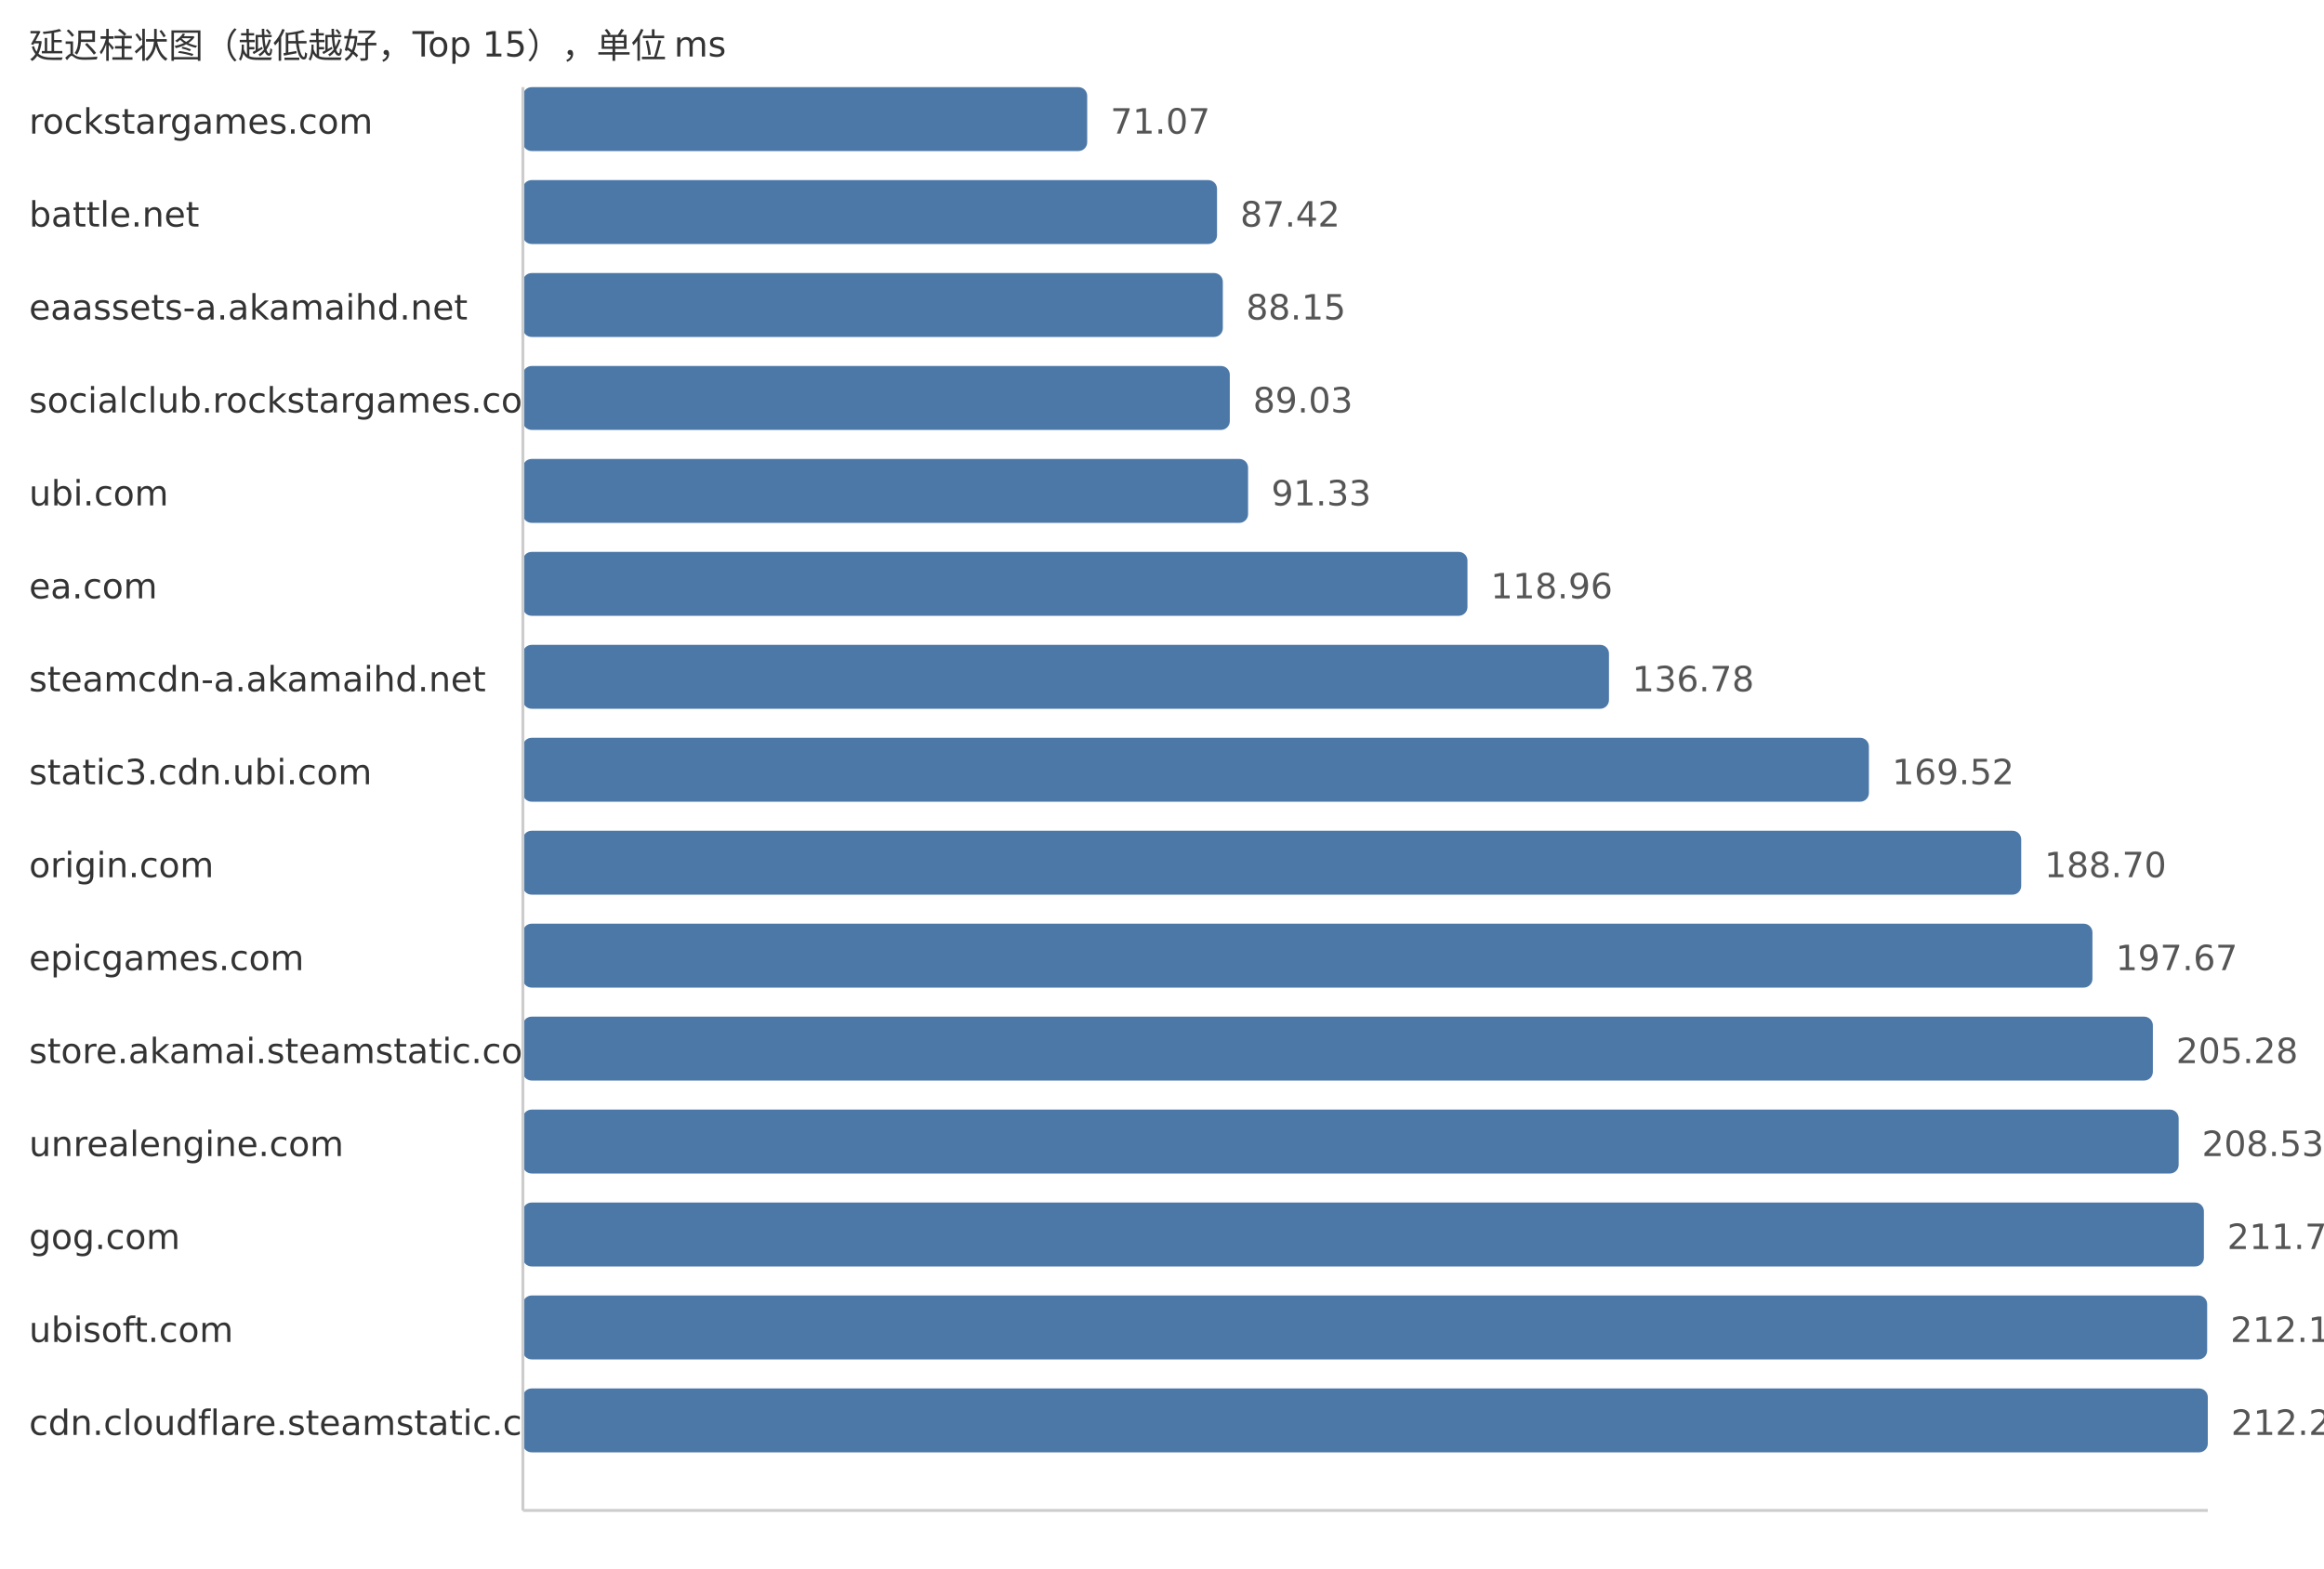
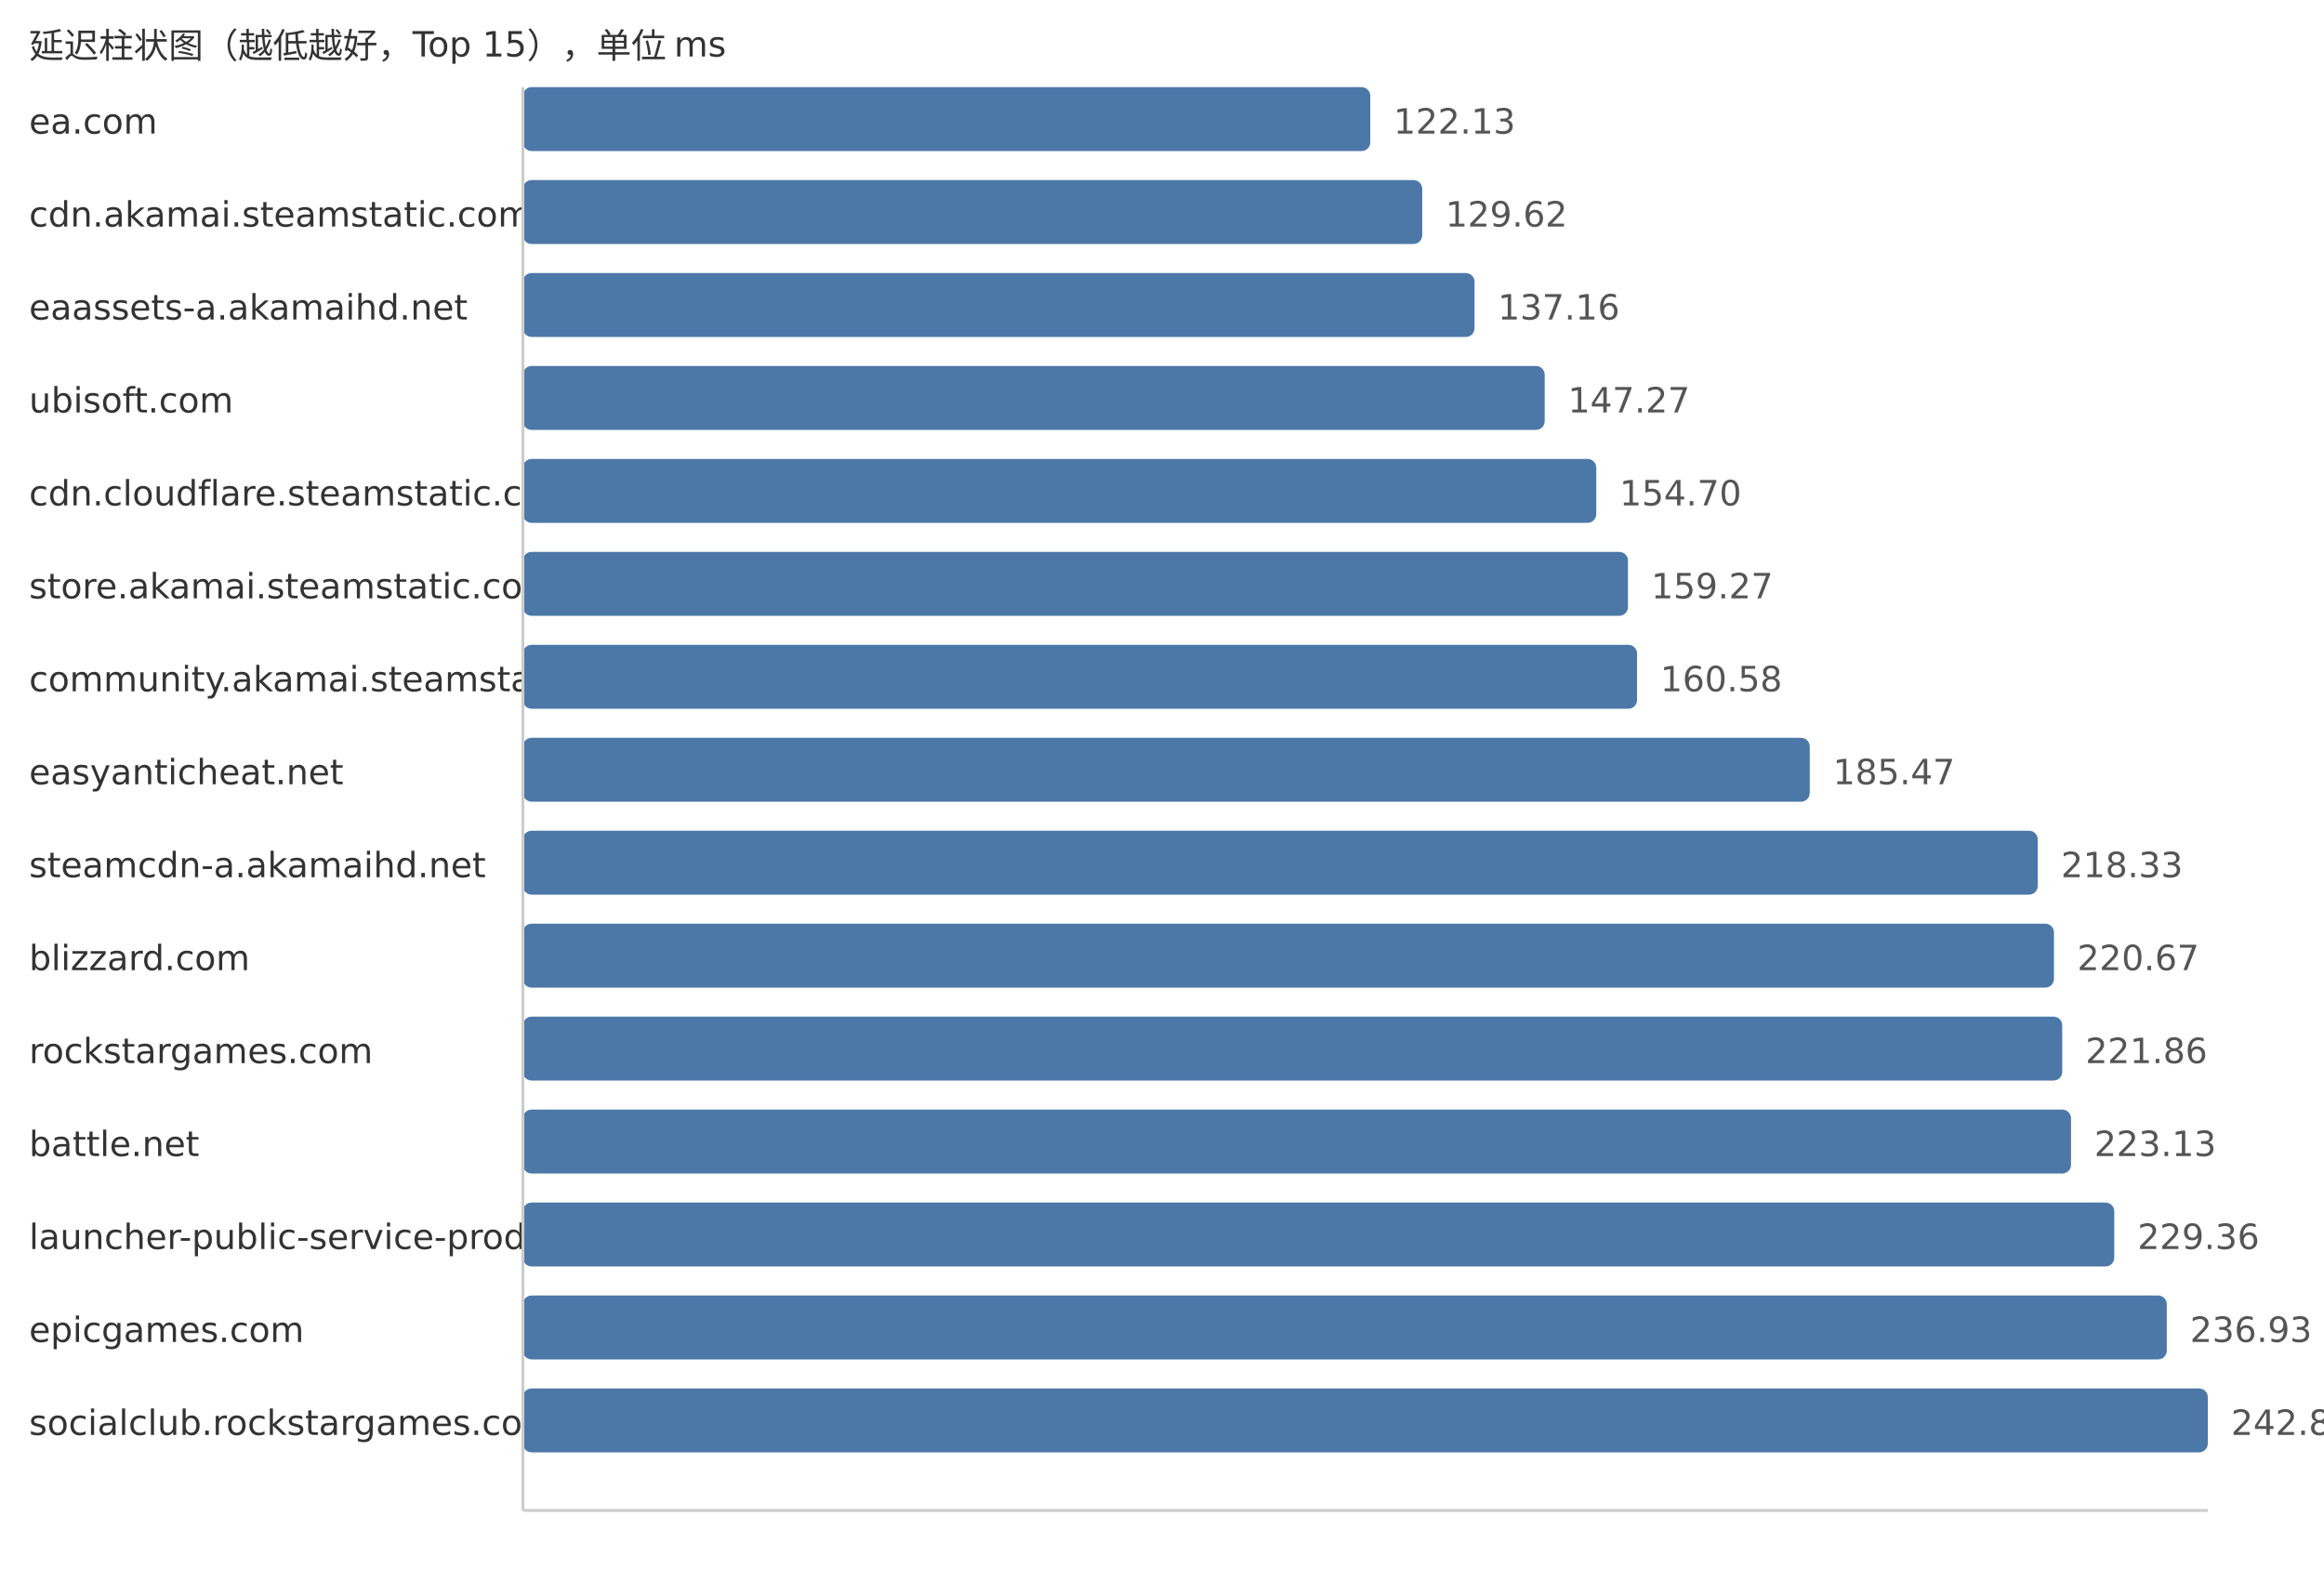
<svg xmlns="http://www.w3.org/2000/svg" width="800" height="540">
  <style> .label{font-family:DejaVu Sans,Verdana,Geneva,sans-serif;font-size:12px;fill:#333} .value{font-family:DejaVu Sans,Verdana,Geneva,sans-serif;font-size:12px;fill:#555} </style>
  <text x="10" y="20" class="label">延迟柱状图（越低越好，Top 15），单位 ms</text>
-   <text x="10" y="46" class="label">rockstargames.com</text>
-   <rect x="180" y="30" width="194.25" height="22" fill="#4c78a8" rx="3" />
-   <text x="382.25" y="46" class="value">71.07</text>
-   <text x="10" y="78" class="label">battle.net</text>
-   <rect x="180" y="62" width="238.94" height="22" fill="#4c78a8" rx="3" />
-   <text x="426.94" y="78" class="value">87.42</text>
+   <text x="10" y="46" class="label">ea.com</text>
+   <rect x="180" y="30" width="291.7" height="22" fill="#4c78a8" rx="3" />
+   <text x="479.7" y="46" class="value">122.13</text>
+   <text x="10" y="78" class="label">cdn.akamai.steamstatic.com</text>
+   <rect x="180" y="62" width="309.58" height="22" fill="#4c78a8" rx="3" />
+   <text x="497.58" y="78" class="value">129.62</text>
  <text x="10" y="110" class="label">eaassets-a.akamaihd.net</text>
-   <rect x="180" y="94" width="240.94" height="22" fill="#4c78a8" rx="3" />
-   <text x="428.94" y="110" class="value">88.15</text>
-   <text x="10" y="142" class="label">socialclub.rockstargames.com</text>
-   <rect x="180" y="126" width="243.34" height="22" fill="#4c78a8" rx="3" />
-   <text x="431.34" y="142" class="value">89.03</text>
-   <text x="10" y="174" class="label">ubi.com</text>
-   <rect x="180" y="158" width="249.63" height="22" fill="#4c78a8" rx="3" />
-   <text x="437.63" y="174" class="value">91.33</text>
-   <text x="10" y="206" class="label">ea.com</text>
-   <rect x="180" y="190" width="325.15" height="22" fill="#4c78a8" rx="3" />
-   <text x="513.15" y="206" class="value">118.96</text>
-   <text x="10" y="238" class="label">steamcdn-a.akamaihd.net</text>
-   <rect x="180" y="222" width="373.86" height="22" fill="#4c78a8" rx="3" />
-   <text x="561.86" y="238" class="value">136.78</text>
-   <text x="10" y="270" class="label">static3.cdn.ubi.com</text>
-   <rect x="180" y="254" width="463.34" height="22" fill="#4c78a8" rx="3" />
-   <text x="651.34" y="270" class="value">169.52</text>
-   <text x="10" y="302" class="label">origin.com</text>
-   <rect x="180" y="286" width="515.77" height="22" fill="#4c78a8" rx="3" />
-   <text x="703.77" y="302" class="value">188.70</text>
-   <text x="10" y="334" class="label">epicgames.com</text>
-   <rect x="180" y="318" width="540.29" height="22" fill="#4c78a8" rx="3" />
-   <text x="728.29" y="334" class="value">197.67</text>
-   <text x="10" y="366" class="label">store.akamai.steamstatic.com</text>
-   <rect x="180" y="350" width="561.09" height="22" fill="#4c78a8" rx="3" />
-   <text x="749.09" y="366" class="value">205.28</text>
-   <text x="10" y="398" class="label">unrealengine.com</text>
-   <rect x="180" y="382" width="569.97" height="22" fill="#4c78a8" rx="3" />
-   <text x="757.97" y="398" class="value">208.53</text>
-   <text x="10" y="430" class="label">gog.com</text>
-   <rect x="180" y="414" width="578.66" height="22" fill="#4c78a8" rx="3" />
-   <text x="766.66" y="430" class="value">211.71</text>
-   <text x="10" y="462" class="label">ubisoft.com</text>
-   <rect x="180" y="446" width="579.78" height="22" fill="#4c78a8" rx="3" />
-   <text x="767.78" y="462" class="value">212.12</text>
-   <text x="10" y="494" class="label">cdn.cloudflare.steamstatic.com</text>
+   <rect x="180" y="94" width="327.59" height="22" fill="#4c78a8" rx="3" />
+   <text x="515.59" y="110" class="value">137.16</text>
+   <text x="10" y="142" class="label">ubisoft.com</text>
+   <rect x="180" y="126" width="351.74" height="22" fill="#4c78a8" rx="3" />
+   <text x="539.74" y="142" class="value">147.27</text>
+   <text x="10" y="174" class="label">cdn.cloudflare.steamstatic.com</text>
+   <rect x="180" y="158" width="369.49" height="22" fill="#4c78a8" rx="3" />
+   <text x="557.49" y="174" class="value">154.70</text>
+   <text x="10" y="206" class="label">store.akamai.steamstatic.com</text>
+   <rect x="180" y="190" width="380.4" height="22" fill="#4c78a8" rx="3" />
+   <text x="568.4" y="206" class="value">159.27</text>
+   <text x="10" y="238" class="label">community.akamai.steamstatic.com</text>
+   <rect x="180" y="222" width="383.53" height="22" fill="#4c78a8" rx="3" />
+   <text x="571.53" y="238" class="value">160.58</text>
+   <text x="10" y="270" class="label">easyanticheat.net</text>
+   <rect x="180" y="254" width="442.98" height="22" fill="#4c78a8" rx="3" />
+   <text x="630.98" y="270" class="value">185.47</text>
+   <text x="10" y="302" class="label">steamcdn-a.akamaihd.net</text>
+   <rect x="180" y="286" width="521.46" height="22" fill="#4c78a8" rx="3" />
+   <text x="709.46" y="302" class="value">218.33</text>
+   <text x="10" y="334" class="label">blizzard.com</text>
+   <rect x="180" y="318" width="527.05" height="22" fill="#4c78a8" rx="3" />
+   <text x="715.05" y="334" class="value">220.67</text>
+   <text x="10" y="366" class="label">rockstargames.com</text>
+   <rect x="180" y="350" width="529.89" height="22" fill="#4c78a8" rx="3" />
+   <text x="717.89" y="366" class="value">221.86</text>
+   <text x="10" y="398" class="label">battle.net</text>
+   <rect x="180" y="382" width="532.92" height="22" fill="#4c78a8" rx="3" />
+   <text x="720.92" y="398" class="value">223.13</text>
+   <text x="10" y="430" class="label">launcher-public-service-prod06.ol.epicgames.com</text>
+   <rect x="180" y="414" width="547.8" height="22" fill="#4c78a8" rx="3" />
+   <text x="735.8" y="430" class="value">229.36</text>
+   <text x="10" y="462" class="label">epicgames.com</text>
+   <rect x="180" y="446" width="565.88" height="22" fill="#4c78a8" rx="3" />
+   <text x="753.88" y="462" class="value">236.93</text>
+   <text x="10" y="494" class="label">socialclub.rockstargames.com</text>
  <rect x="180" y="478" width="580.0" height="22" fill="#4c78a8" rx="3" />
-   <text x="768.0" y="494" class="value">212.20</text>
+   <text x="768.0" y="494" class="value">242.84</text>
  <line x1="180" y1="30" x2="180" y2="520" stroke="#ccc" />
  <line x1="180" y1="520" x2="760" y2="520" stroke="#ccc" />
</svg>
